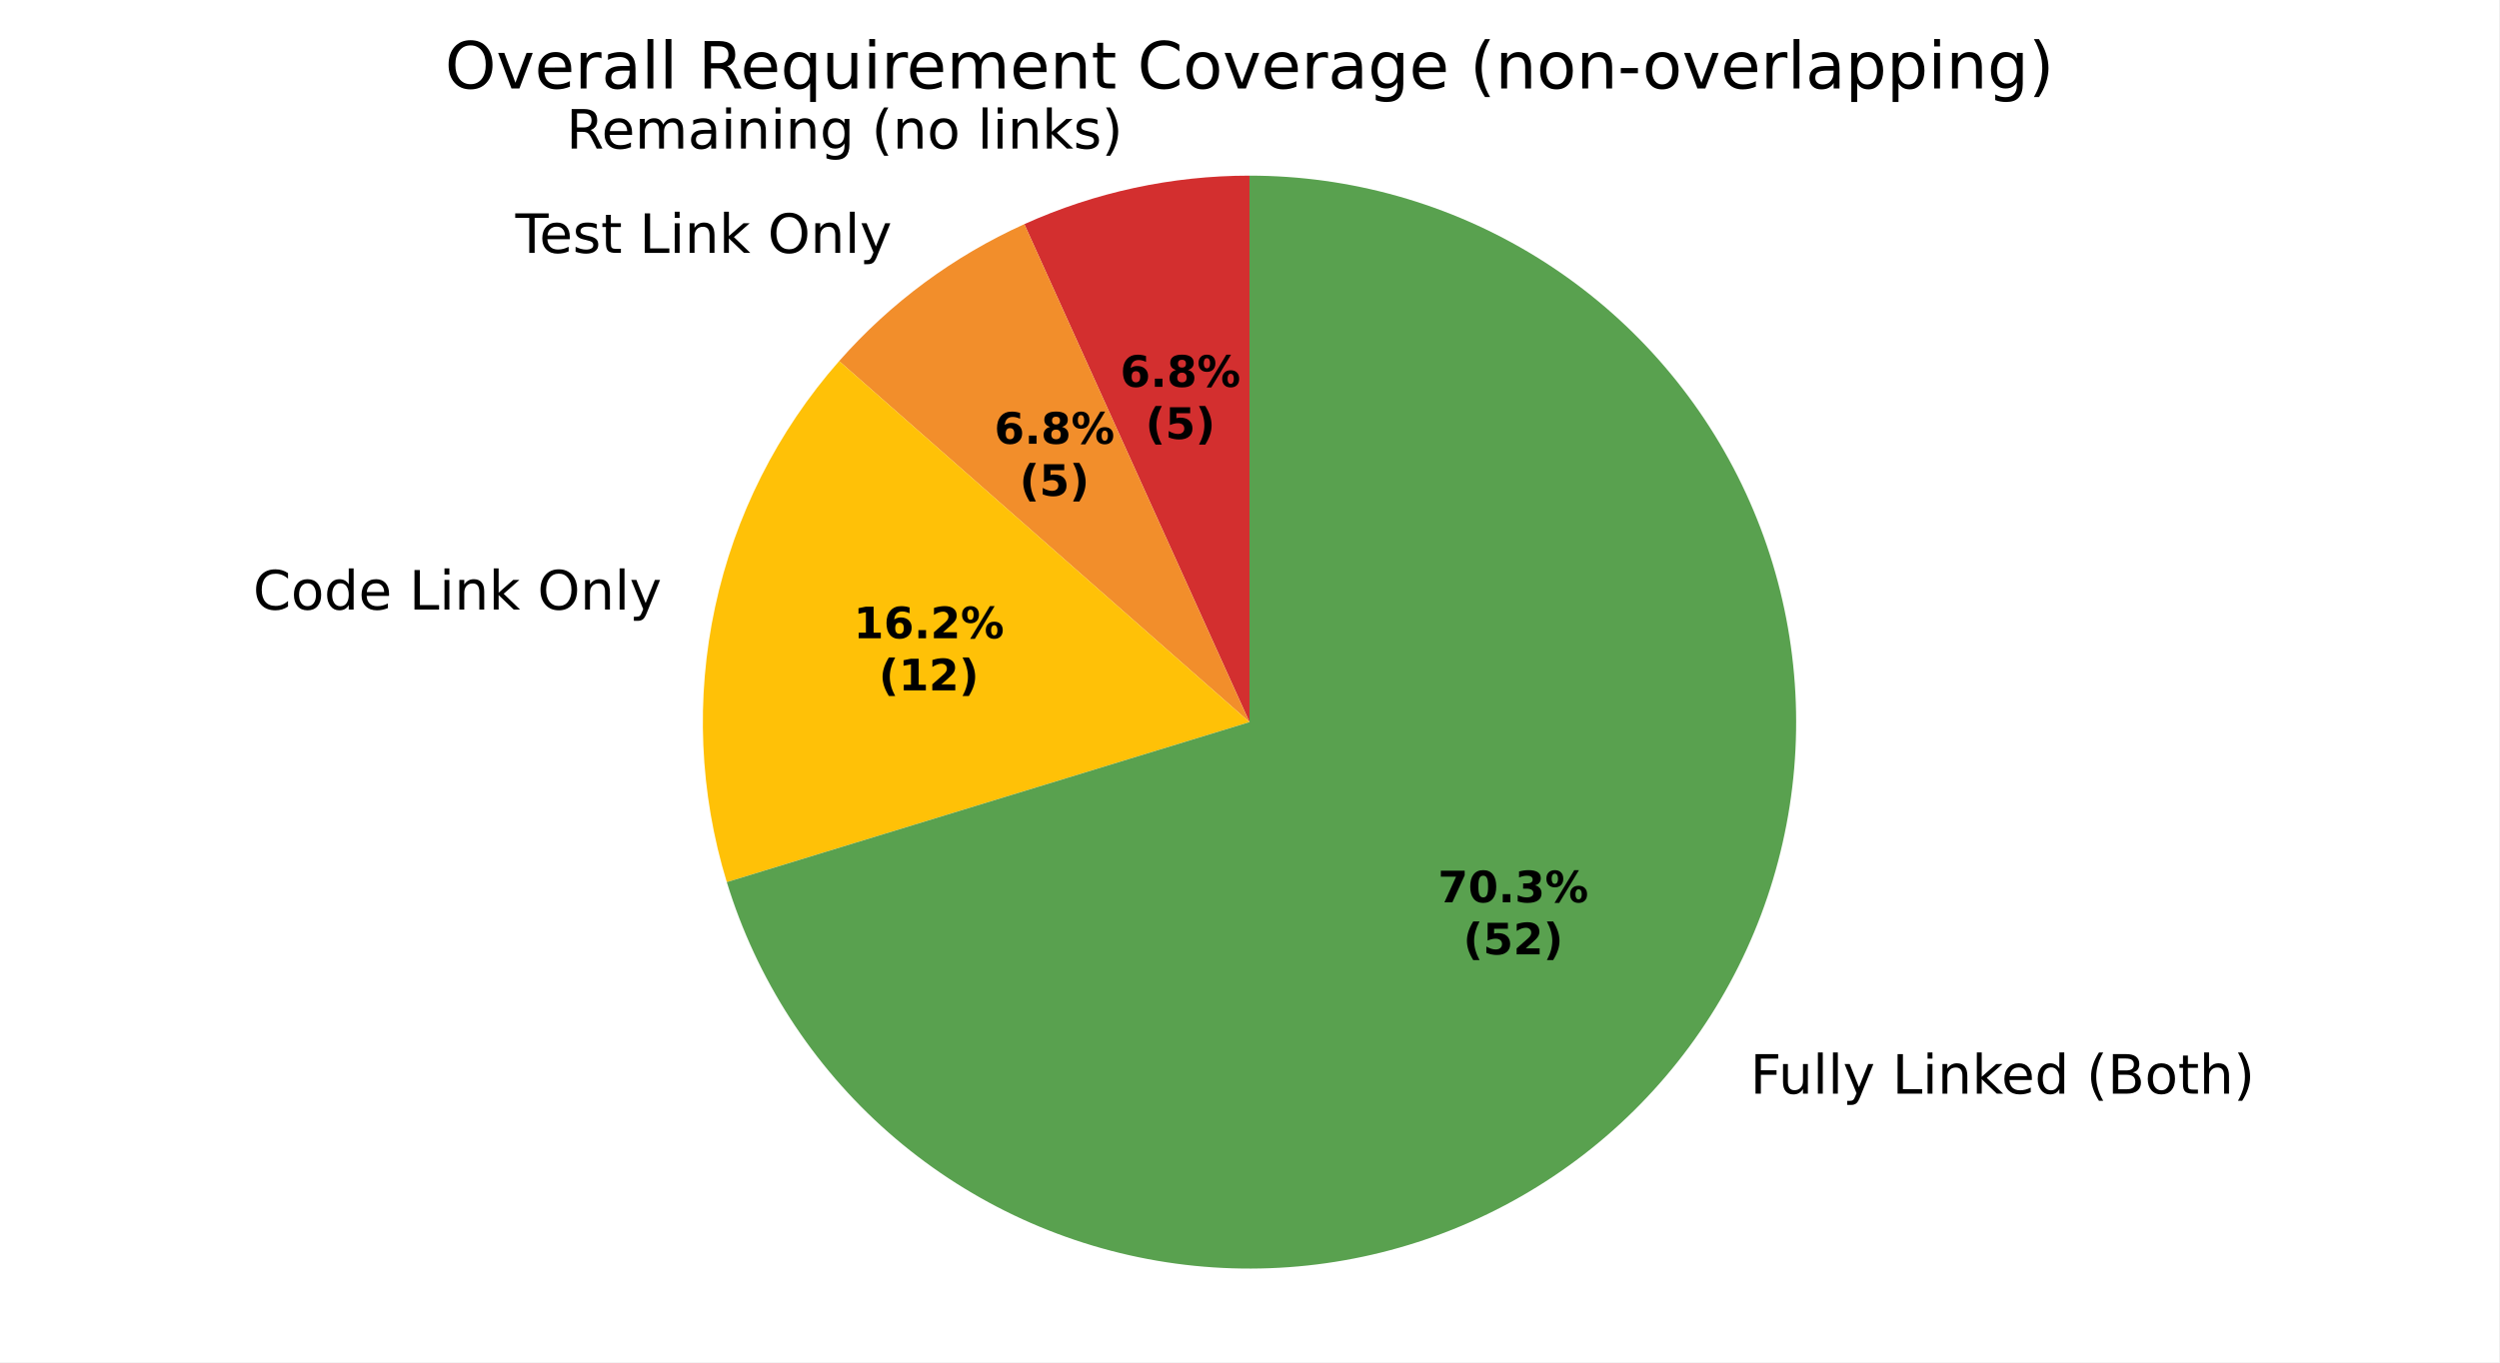
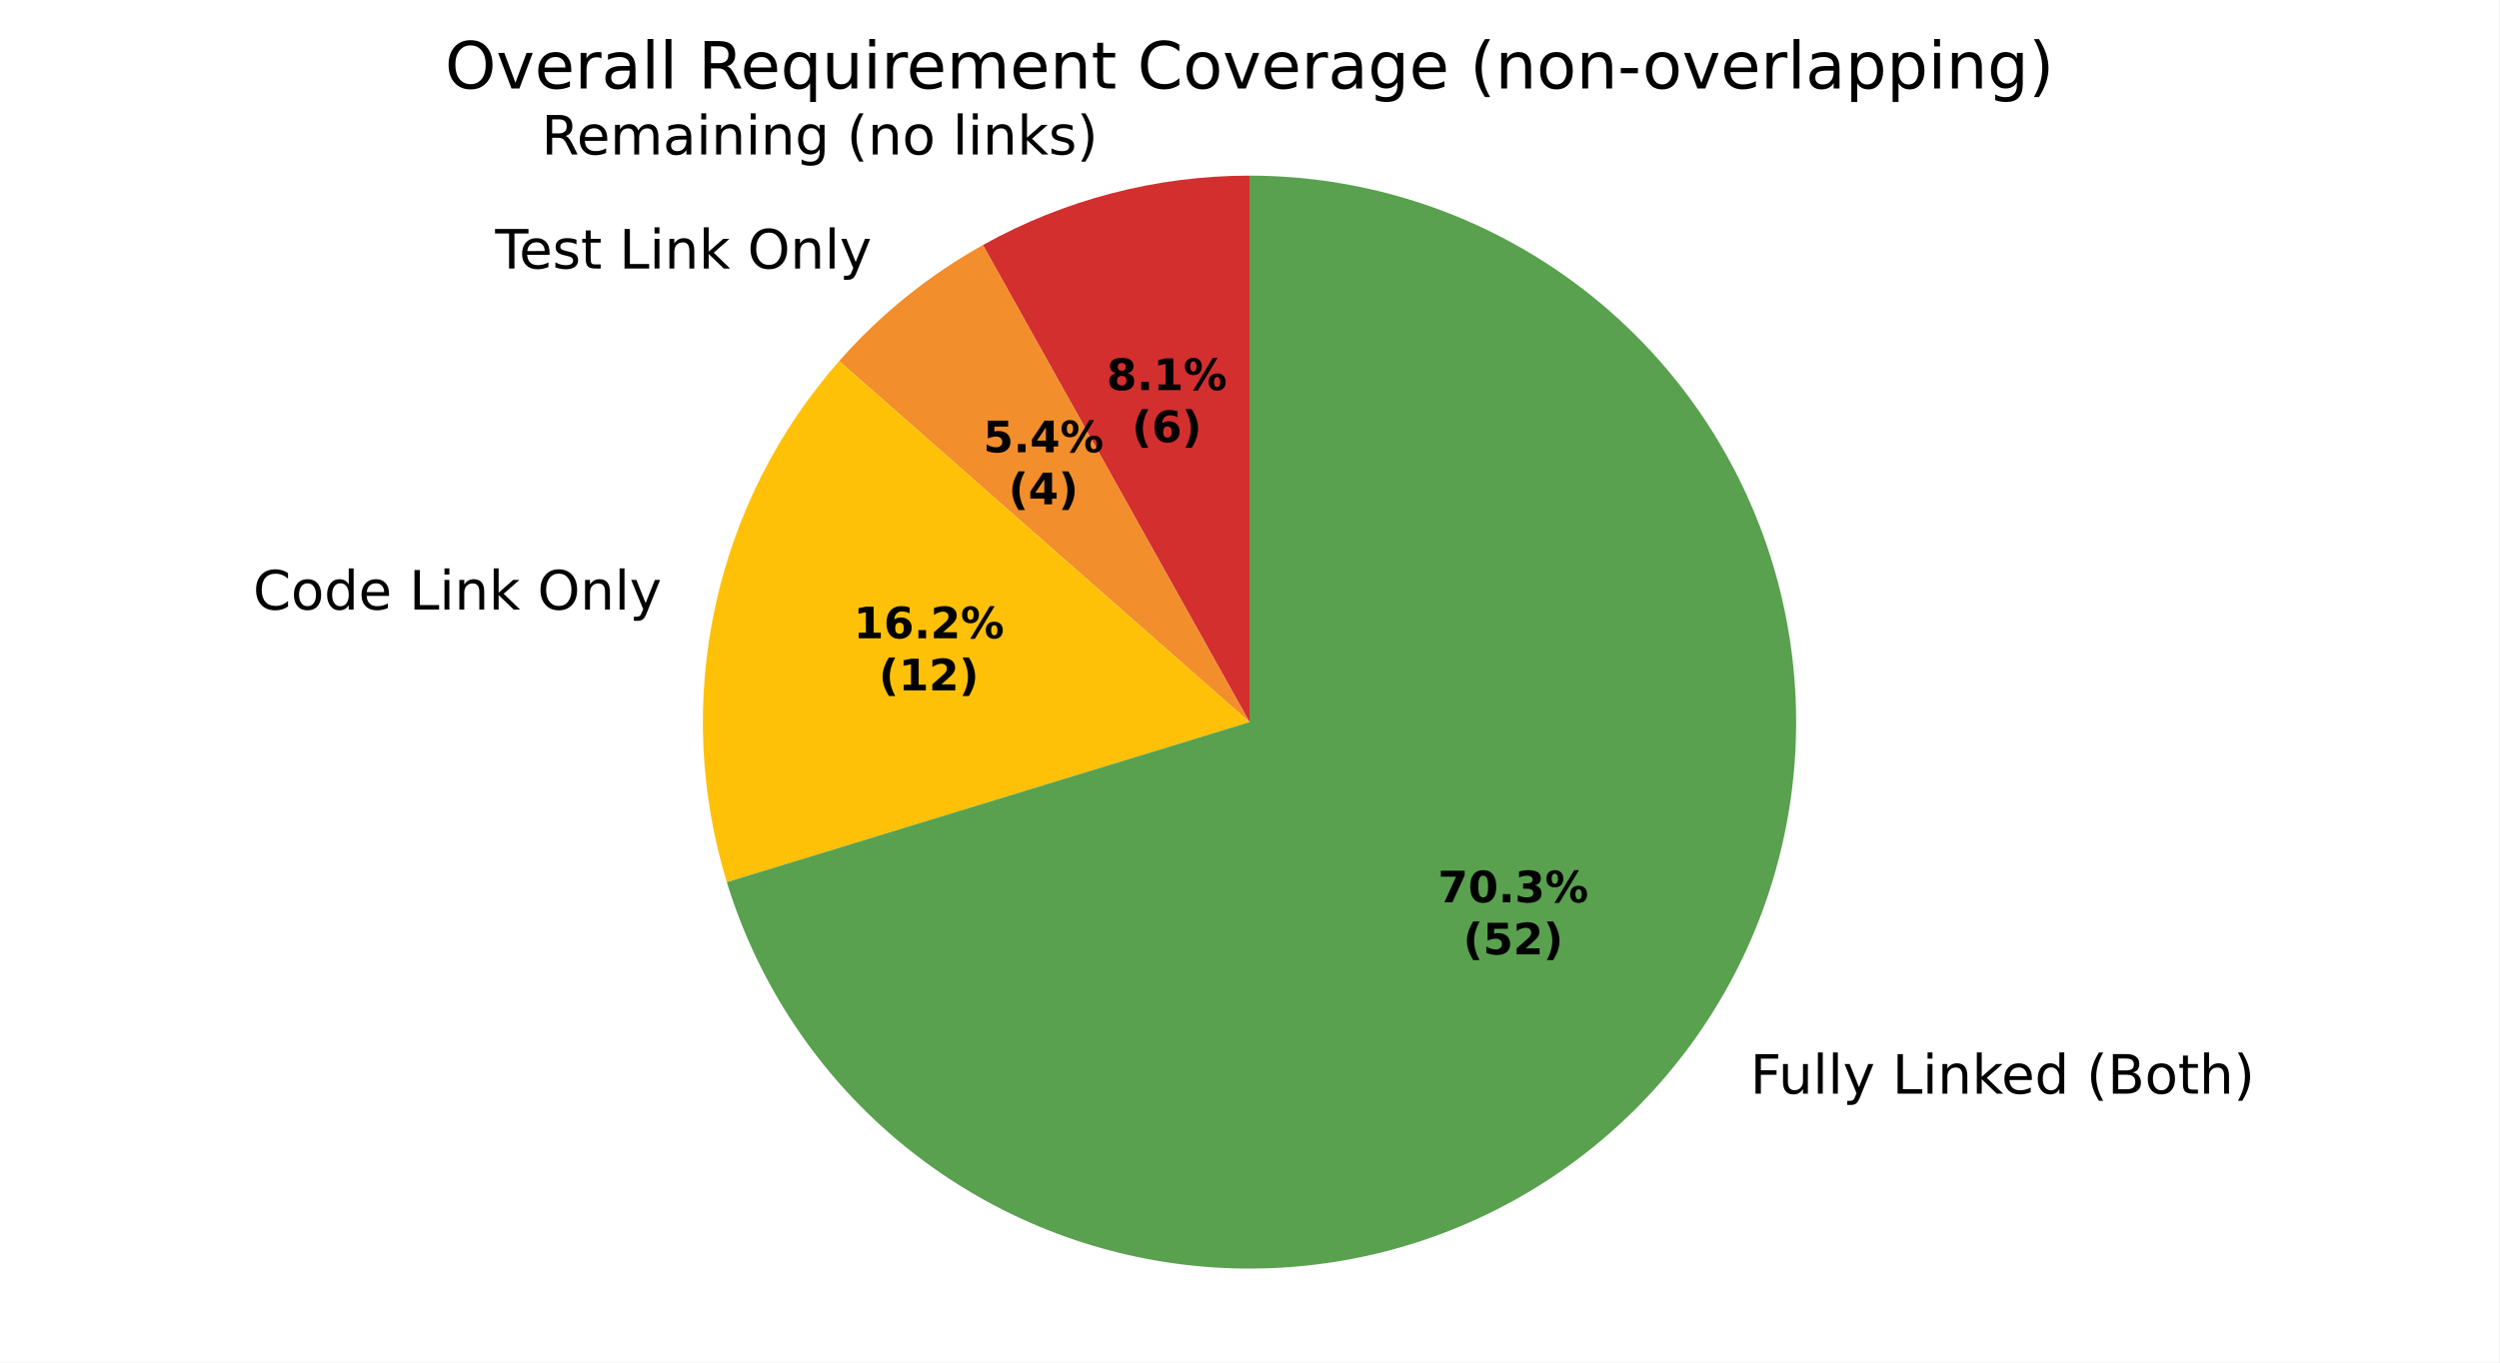
<svg xmlns="http://www.w3.org/2000/svg" xmlns:xlink="http://www.w3.org/1999/xlink" width="460.8pt" height="251.278pt" viewBox="0 0 460.8 251.278" version="1.1">
  <defs>
    <style type="text/css">*{stroke-linejoin: round; stroke-linecap: butt}</style>
  </defs>
  <g id="figure_1">
    <g id="patch_1">
      <path d="M 0 251.278  L 460.8 251.278  L 460.8 0  L 0 0  z " style="fill: #ffffff" />
    </g>
    <g id="axes_1">
      <g id="patch_2">
-         <path d="M 230.4 32.398  C 223.261 32.398 216.142 33.157 209.163 34.661  C 202.185 36.165 195.385 38.406 188.88 41.346  L 230.4 133.198  z " style="fill: #d32f2f" />
+         <path d="M 230.4 32.398  C 221.83 32.398 213.294 33.491 205.001 35.651  C 196.707 37.81 188.722 41.019 181.24 45.198  L 230.4 133.198  z " style="fill: #d32f2f" />
      </g>
      <g id="patch_3">
-         <path d="M 188.88 41.346  C 182.375 44.287 176.201 47.91 170.461 52.155  C 164.721 56.4 159.449 61.243 154.732 66.602  L 230.4 133.198  z " style="fill: #f28e2b" />
+         <path d="M 181.24 45.198  C 176.256 47.983 171.517 51.185 167.075 54.772  C 162.633 58.359 158.504 62.316 154.732 66.602  L 230.4 133.198  z " style="fill: #f28e2b" />
      </g>
      <g id="patch_4">
        <path d="M 154.732 66.602  C 143.362 79.521 135.488 95.139 131.862 111.962  C 128.237 128.785 128.979 146.26 134.018 162.715  L 230.4 133.198  z " style="fill: #ffc107" />
      </g>
      <g id="patch_5">
        <path d="M 134.018 162.715  C 139.483 180.558 149.796 196.537 163.804 208.866  C 177.812 221.195 194.972 229.395 213.365 232.548  C 231.757 235.702 250.669 233.687 267.984 226.73  C 285.299 219.772 300.347 208.141 311.443 193.137  C 322.539 178.134 329.254 160.34 330.837 141.747  C 332.419 123.153 328.808 104.48 320.407 87.818  C 312.006 71.155 299.14 57.148 283.25 47.364  C 267.36 37.58 249.061 32.398 230.4 32.398  L 230.4 133.198  z " style="fill: #59a14f" />
      </g>
      <g id="matplotlib.axis_1" />
      <g id="matplotlib.axis_2" />
      <g id="text_1">
-         <g transform="translate(104.4288 27.40484) scale(0.1 -0.1)">
+         <g transform="translate(99.84963 28.49394) scale(0.1 -0.1)">
          <defs>
            <path id="DejaVuSans-35" d="M 2841 2188  Q 3044 2119 3236 1894  Q 3428 1669 3622 1275  L 4263 0  L 3584 0  L 2988 1197  Q 2756 1666 2539 1819  Q 2322 1972 1947 1972  L 1259 1972  L 1259 0  L 628 0  L 628 4666  L 2053 4666  Q 2853 4666 3247 4331  Q 3641 3997 3641 3322  Q 3641 2881 3436 2590  Q 3231 2300 2841 2188  z M 1259 4147  L 1259 2491  L 2053 2491  Q 2509 2491 2742 2702  Q 2975 2913 2975 3322  Q 2975 3731 2742 3939  Q 2509 4147 2053 4147  L 1259 4147  z " transform="scale(0.015625)" />
            <path id="DejaVuSans-48" d="M 3597 1894  L 3597 1613  L 953 1613  Q 991 1019 1311 708  Q 1631 397 2203 397  Q 2534 397 2845 478  Q 3156 559 3463 722  L 3463 178  Q 3153 47 2828 -22  Q 2503 -91 2169 -91  Q 1331 -91 842 396  Q 353 884 353 1716  Q 353 2575 817 3079  Q 1281 3584 2069 3584  Q 2775 3584 3186 3129  Q 3597 2675 3597 1894  z M 3022 2063  Q 3016 2534 2758 2815  Q 2500 3097 2075 3097  Q 1594 3097 1305 2825  Q 1016 2553 972 2059  L 3022 2063  z " transform="scale(0.015625)" />
            <path id="DejaVuSans-50" d="M 3328 2828  Q 3544 3216 3844 3400  Q 4144 3584 4550 3584  Q 5097 3584 5394 3201  Q 5691 2819 5691 2113  L 5691 0  L 5113 0  L 5113 2094  Q 5113 2597 4934 2840  Q 4756 3084 4391 3084  Q 3944 3084 3684 2787  Q 3425 2491 3425 1978  L 3425 0  L 2847 0  L 2847 2094  Q 2847 2600 2669 2842  Q 2491 3084 2119 3084  Q 1678 3084 1418 2786  Q 1159 2488 1159 1978  L 1159 0  L 581 0  L 581 3500  L 1159 3500  L 1159 2956  Q 1356 3278 1631 3431  Q 1906 3584 2284 3584  Q 2666 3584 2933 3390  Q 3200 3197 3328 2828  z " transform="scale(0.015625)" />
            <path id="DejaVuSans-44" d="M 2194 1759  Q 1497 1759 1228 1600  Q 959 1441 959 1056  Q 959 750 1161 570  Q 1363 391 1709 391  Q 2188 391 2477 730  Q 2766 1069 2766 1631  L 2766 1759  L 2194 1759  z M 3341 1997  L 3341 0  L 2766 0  L 2766 531  Q 2569 213 2275 61  Q 1981 -91 1556 -91  Q 1019 -91 701 211  Q 384 513 384 1019  Q 384 1609 779 1909  Q 1175 2209 1959 2209  L 2766 2209  L 2766 2266  Q 2766 2663 2505 2880  Q 2244 3097 1772 3097  Q 1472 3097 1187 3025  Q 903 2953 641 2809  L 641 3341  Q 956 3463 1253 3523  Q 1550 3584 1831 3584  Q 2591 3584 2966 3190  Q 3341 2797 3341 1997  z " transform="scale(0.015625)" />
            <path id="DejaVuSans-4c" d="M 603 3500  L 1178 3500  L 1178 0  L 603 0  L 603 3500  z M 603 4863  L 1178 4863  L 1178 4134  L 603 4134  L 603 4863  z " transform="scale(0.015625)" />
            <path id="DejaVuSans-51" d="M 3513 2113  L 3513 0  L 2938 0  L 2938 2094  Q 2938 2591 2744 2837  Q 2550 3084 2163 3084  Q 1697 3084 1428 2787  Q 1159 2491 1159 1978  L 1159 0  L 581 0  L 581 3500  L 1159 3500  L 1159 2956  Q 1366 3272 1645 3428  Q 1925 3584 2291 3584  Q 2894 3584 3203 3211  Q 3513 2838 3513 2113  z " transform="scale(0.015625)" />
            <path id="DejaVuSans-4a" d="M 2906 1791  Q 2906 2416 2648 2759  Q 2391 3103 1925 3103  Q 1463 3103 1205 2759  Q 947 2416 947 1791  Q 947 1169 1205 825  Q 1463 481 1925 481  Q 2391 481 2648 825  Q 2906 1169 2906 1791  z M 3481 434  Q 3481 -459 3084 -895  Q 2688 -1331 1869 -1331  Q 1566 -1331 1297 -1286  Q 1028 -1241 775 -1147  L 775 -588  Q 1028 -725 1275 -790  Q 1522 -856 1778 -856  Q 2344 -856 2625 -561  Q 2906 -266 2906 331  L 2906 616  Q 2728 306 2450 153  Q 2172 0 1784 0  Q 1141 0 747 490  Q 353 981 353 1791  Q 353 2603 747 3093  Q 1141 3584 1784 3584  Q 2172 3584 2450 3431  Q 2728 3278 2906 2969  L 2906 3500  L 3481 3500  L 3481 434  z " transform="scale(0.015625)" />
            <path id="DejaVuSans-3" transform="scale(0.015625)" />
            <path id="DejaVuSans-b" d="M 1984 4856  Q 1566 4138 1362 3434  Q 1159 2731 1159 2009  Q 1159 1288 1364 580  Q 1569 -128 1984 -844  L 1484 -844  Q 1016 -109 783 600  Q 550 1309 550 2009  Q 550 2706 781 3412  Q 1013 4119 1484 4856  L 1984 4856  z " transform="scale(0.015625)" />
            <path id="DejaVuSans-52" d="M 1959 3097  Q 1497 3097 1228 2736  Q 959 2375 959 1747  Q 959 1119 1226 758  Q 1494 397 1959 397  Q 2419 397 2687 759  Q 2956 1122 2956 1747  Q 2956 2369 2687 2733  Q 2419 3097 1959 3097  z M 1959 3584  Q 2709 3584 3137 3096  Q 3566 2609 3566 1747  Q 3566 888 3137 398  Q 2709 -91 1959 -91  Q 1206 -91 779 398  Q 353 888 353 1747  Q 353 2609 779 3096  Q 1206 3584 1959 3584  z " transform="scale(0.015625)" />
            <path id="DejaVuSans-4f" d="M 603 4863  L 1178 4863  L 1178 0  L 603 0  L 603 4863  z " transform="scale(0.015625)" />
            <path id="DejaVuSans-4e" d="M 581 4863  L 1159 4863  L 1159 1991  L 2875 3500  L 3609 3500  L 1753 1863  L 3688 0  L 2938 0  L 1159 1709  L 1159 0  L 581 0  L 581 4863  z " transform="scale(0.015625)" />
            <path id="DejaVuSans-56" d="M 2834 3397  L 2834 2853  Q 2591 2978 2328 3040  Q 2066 3103 1784 3103  Q 1356 3103 1142 2972  Q 928 2841 928 2578  Q 928 2378 1081 2264  Q 1234 2150 1697 2047  L 1894 2003  Q 2506 1872 2764 1633  Q 3022 1394 3022 966  Q 3022 478 2636 193  Q 2250 -91 1575 -91  Q 1294 -91 989 -36  Q 684 19 347 128  L 347 722  Q 666 556 975 473  Q 1284 391 1588 391  Q 1994 391 2212 530  Q 2431 669 2431 922  Q 2431 1156 2273 1281  Q 2116 1406 1581 1522  L 1381 1569  Q 847 1681 609 1914  Q 372 2147 372 2553  Q 372 3047 722 3315  Q 1072 3584 1716 3584  Q 2034 3584 2315 3537  Q 2597 3491 2834 3397  z " transform="scale(0.015625)" />
            <path id="DejaVuSans-c" d="M 513 4856  L 1013 4856  Q 1481 4119 1714 3412  Q 1947 2706 1947 2009  Q 1947 1309 1714 600  Q 1481 -109 1013 -844  L 513 -844  Q 928 -128 1133 580  Q 1338 1288 1338 2009  Q 1338 2731 1133 3434  Q 928 4138 513 4856  z " transform="scale(0.015625)" />
          </defs>
          <use xlink:href="#DejaVuSans-35" />
          <use xlink:href="#DejaVuSans-48" transform="translate(65 0)" />
          <use xlink:href="#DejaVuSans-50" transform="translate(126.5312 0)" />
          <use xlink:href="#DejaVuSans-44" transform="translate(223.9375 0)" />
          <use xlink:href="#DejaVuSans-4c" transform="translate(285.2188 0)" />
          <use xlink:href="#DejaVuSans-51" transform="translate(313 0)" />
          <use xlink:href="#DejaVuSans-4c" transform="translate(376.375 0)" />
          <use xlink:href="#DejaVuSans-51" transform="translate(404.1562 0)" />
          <use xlink:href="#DejaVuSans-4a" transform="translate(467.5312 0)" />
          <use xlink:href="#DejaVuSans-3" transform="translate(531.0156 0)" />
          <use xlink:href="#DejaVuSans-b" transform="translate(562.7969 0)" />
          <use xlink:href="#DejaVuSans-51" transform="translate(601.8125 0)" />
          <use xlink:href="#DejaVuSans-52" transform="translate(665.1875 0)" />
          <use xlink:href="#DejaVuSans-3" transform="translate(726.375 0)" />
          <use xlink:href="#DejaVuSans-4f" transform="translate(758.1562 0)" />
          <use xlink:href="#DejaVuSans-4c" transform="translate(785.9375 0)" />
          <use xlink:href="#DejaVuSans-51" transform="translate(813.7188 0)" />
          <use xlink:href="#DejaVuSans-4e" transform="translate(877.0938 0)" />
          <use xlink:href="#DejaVuSans-56" transform="translate(935 0)" />
          <use xlink:href="#DejaVuSans-c" transform="translate(987.0938 0)" />
        </g>
      </g>
      <g id="text_2">
-         <g transform="translate(91.85599 46.64898) scale(0.1 -0.1)">
+         <g transform="translate(88.13188 49.52758) scale(0.1 -0.1)">
          <defs>
            <path id="DejaVuSans-37" d="M -19 4666  L 3928 4666  L 3928 4134  L 2272 4134  L 2272 0  L 1638 0  L 1638 4134  L -19 4134  L -19 4666  z " transform="scale(0.015625)" />
            <path id="DejaVuSans-57" d="M 1172 4494  L 1172 3500  L 2356 3500  L 2356 3053  L 1172 3053  L 1172 1153  Q 1172 725 1289 603  Q 1406 481 1766 481  L 2356 481  L 2356 0  L 1766 0  Q 1100 0 847 248  Q 594 497 594 1153  L 594 3053  L 172 3053  L 172 3500  L 594 3500  L 594 4494  L 1172 4494  z " transform="scale(0.015625)" />
            <path id="DejaVuSans-2f" d="M 628 4666  L 1259 4666  L 1259 531  L 3531 531  L 3531 0  L 628 0  L 628 4666  z " transform="scale(0.015625)" />
            <path id="DejaVuSans-32" d="M 2522 4238  Q 1834 4238 1429 3725  Q 1025 3213 1025 2328  Q 1025 1447 1429 934  Q 1834 422 2522 422  Q 3209 422 3611 934  Q 4013 1447 4013 2328  Q 4013 3213 3611 3725  Q 3209 4238 2522 4238  z M 2522 4750  Q 3503 4750 4090 4092  Q 4678 3434 4678 2328  Q 4678 1225 4090 567  Q 3503 -91 2522 -91  Q 1538 -91 948 565  Q 359 1222 359 2328  Q 359 3434 948 4092  Q 1538 4750 2522 4750  z " transform="scale(0.015625)" />
            <path id="DejaVuSans-5c" d="M 2059 -325  Q 1816 -950 1584 -1140  Q 1353 -1331 966 -1331  L 506 -1331  L 506 -850  L 844 -850  Q 1081 -850 1212 -737  Q 1344 -625 1503 -206  L 1606 56  L 191 3500  L 800 3500  L 1894 763  L 2988 3500  L 3597 3500  L 2059 -325  z " transform="scale(0.015625)" />
          </defs>
          <use xlink:href="#DejaVuSans-3" />
          <use xlink:href="#DejaVuSans-37" transform="translate(31.78125 0)" />
          <use xlink:href="#DejaVuSans-48" transform="translate(75.875 0)" />
          <use xlink:href="#DejaVuSans-56" transform="translate(137.4062 0)" />
          <use xlink:href="#DejaVuSans-57" transform="translate(189.5 0)" />
          <use xlink:href="#DejaVuSans-3" transform="translate(228.7031 0)" />
          <use xlink:href="#DejaVuSans-2f" transform="translate(260.4844 0)" />
          <use xlink:href="#DejaVuSans-4c" transform="translate(316.2031 0)" />
          <use xlink:href="#DejaVuSans-51" transform="translate(343.9844 0)" />
          <use xlink:href="#DejaVuSans-4e" transform="translate(407.3594 0)" />
          <use xlink:href="#DejaVuSans-3" transform="translate(465.2656 0)" />
          <use xlink:href="#DejaVuSans-32" transform="translate(497.0469 0)" />
          <use xlink:href="#DejaVuSans-51" transform="translate(575.7656 0)" />
          <use xlink:href="#DejaVuSans-4f" transform="translate(639.1406 0)" />
          <use xlink:href="#DejaVuSans-5c" transform="translate(666.9219 0)" />
        </g>
      </g>
      <g id="text_3">
        <g transform="translate(43.48661 112.4361) scale(0.1 -0.1)">
          <defs>
            <path id="DejaVuSans-26" d="M 4122 4306  L 4122 3641  Q 3803 3938 3442 4084  Q 3081 4231 2675 4231  Q 1875 4231 1450 3742  Q 1025 3253 1025 2328  Q 1025 1406 1450 917  Q 1875 428 2675 428  Q 3081 428 3442 575  Q 3803 722 4122 1019  L 4122 359  Q 3791 134 3420 21  Q 3050 -91 2638 -91  Q 1578 -91 968 557  Q 359 1206 359 2328  Q 359 3453 968 4101  Q 1578 4750 2638 4750  Q 3056 4750 3426 4639  Q 3797 4528 4122 4306  z " transform="scale(0.015625)" />
            <path id="DejaVuSans-47" d="M 2906 2969  L 2906 4863  L 3481 4863  L 3481 0  L 2906 0  L 2906 525  Q 2725 213 2448 61  Q 2172 -91 1784 -91  Q 1150 -91 751 415  Q 353 922 353 1747  Q 353 2572 751 3078  Q 1150 3584 1784 3584  Q 2172 3584 2448 3432  Q 2725 3281 2906 2969  z M 947 1747  Q 947 1113 1208 752  Q 1469 391 1925 391  Q 2381 391 2643 752  Q 2906 1113 2906 1747  Q 2906 2381 2643 2742  Q 2381 3103 1925 3103  Q 1469 3103 1208 2742  Q 947 2381 947 1747  z " transform="scale(0.015625)" />
          </defs>
          <use xlink:href="#DejaVuSans-3" />
          <use xlink:href="#DejaVuSans-26" transform="translate(31.78125 0)" />
          <use xlink:href="#DejaVuSans-52" transform="translate(101.6094 0)" />
          <use xlink:href="#DejaVuSans-47" transform="translate(162.7969 0)" />
          <use xlink:href="#DejaVuSans-48" transform="translate(226.2812 0)" />
          <use xlink:href="#DejaVuSans-3" transform="translate(287.8125 0)" />
          <use xlink:href="#DejaVuSans-2f" transform="translate(319.5938 0)" />
          <use xlink:href="#DejaVuSans-4c" transform="translate(375.3125 0)" />
          <use xlink:href="#DejaVuSans-51" transform="translate(403.0938 0)" />
          <use xlink:href="#DejaVuSans-4e" transform="translate(466.4688 0)" />
          <use xlink:href="#DejaVuSans-3" transform="translate(524.375 0)" />
          <use xlink:href="#DejaVuSans-32" transform="translate(556.1562 0)" />
          <use xlink:href="#DejaVuSans-51" transform="translate(634.875 0)" />
          <use xlink:href="#DejaVuSans-4f" transform="translate(698.25 0)" />
          <use xlink:href="#DejaVuSans-5c" transform="translate(726.0312 0)" />
        </g>
      </g>
      <g id="text_4">
        <g transform="translate(319.5472 201.7293) scale(0.1 -0.1)">
          <defs>
            <path id="DejaVuSans-29" d="M 628 4666  L 3309 4666  L 3309 4134  L 1259 4134  L 1259 2759  L 3109 2759  L 3109 2228  L 1259 2228  L 1259 0  L 628 0  L 628 4666  z " transform="scale(0.015625)" />
            <path id="DejaVuSans-58" d="M 544 1381  L 544 3500  L 1119 3500  L 1119 1403  Q 1119 906 1312 657  Q 1506 409 1894 409  Q 2359 409 2629 706  Q 2900 1003 2900 1516  L 2900 3500  L 3475 3500  L 3475 0  L 2900 0  L 2900 538  Q 2691 219 2414 64  Q 2138 -91 1772 -91  Q 1169 -91 856 284  Q 544 659 544 1381  z M 1991 3584  L 1991 3584  z " transform="scale(0.015625)" />
            <path id="DejaVuSans-25" d="M 1259 2228  L 1259 519  L 2272 519  Q 2781 519 3026 730  Q 3272 941 3272 1375  Q 3272 1813 3026 2020  Q 2781 2228 2272 2228  L 1259 2228  z M 1259 4147  L 1259 2741  L 2194 2741  Q 2656 2741 2882 2914  Q 3109 3088 3109 3444  Q 3109 3797 2882 3972  Q 2656 4147 2194 4147  L 1259 4147  z M 628 4666  L 2241 4666  Q 2963 4666 3353 4366  Q 3744 4066 3744 3513  Q 3744 3084 3544 2831  Q 3344 2578 2956 2516  Q 3422 2416 3680 2098  Q 3938 1781 3938 1306  Q 3938 681 3513 340  Q 3088 0 2303 0  L 628 0  L 628 4666  z " transform="scale(0.015625)" />
            <path id="DejaVuSans-4b" d="M 3513 2113  L 3513 0  L 2938 0  L 2938 2094  Q 2938 2591 2744 2837  Q 2550 3084 2163 3084  Q 1697 3084 1428 2787  Q 1159 2491 1159 1978  L 1159 0  L 581 0  L 581 4863  L 1159 4863  L 1159 2956  Q 1366 3272 1645 3428  Q 1925 3584 2291 3584  Q 2894 3584 3203 3211  Q 3513 2838 3513 2113  z " transform="scale(0.015625)" />
          </defs>
          <use xlink:href="#DejaVuSans-3" />
          <use xlink:href="#DejaVuSans-29" transform="translate(31.78125 0)" />
          <use xlink:href="#DejaVuSans-58" transform="translate(83.82812 0)" />
          <use xlink:href="#DejaVuSans-4f" transform="translate(147.2031 0)" />
          <use xlink:href="#DejaVuSans-4f" transform="translate(174.9844 0)" />
          <use xlink:href="#DejaVuSans-5c" transform="translate(202.7656 0)" />
          <use xlink:href="#DejaVuSans-3" transform="translate(261.9531 0)" />
          <use xlink:href="#DejaVuSans-2f" transform="translate(293.7344 0)" />
          <use xlink:href="#DejaVuSans-4c" transform="translate(349.4531 0)" />
          <use xlink:href="#DejaVuSans-51" transform="translate(377.2344 0)" />
          <use xlink:href="#DejaVuSans-4e" transform="translate(440.6094 0)" />
          <use xlink:href="#DejaVuSans-48" transform="translate(494.9531 0)" />
          <use xlink:href="#DejaVuSans-47" transform="translate(556.4844 0)" />
          <use xlink:href="#DejaVuSans-3" transform="translate(619.9688 0)" />
          <use xlink:href="#DejaVuSans-b" transform="translate(651.75 0)" />
          <use xlink:href="#DejaVuSans-25" transform="translate(690.7656 0)" />
          <use xlink:href="#DejaVuSans-52" transform="translate(759.375 0)" />
          <use xlink:href="#DejaVuSans-57" transform="translate(820.5625 0)" />
          <use xlink:href="#DejaVuSans-4b" transform="translate(859.7656 0)" />
          <use xlink:href="#DejaVuSans-c" transform="translate(923.1406 0)" />
        </g>
      </g>
      <g id="text_5">
-         <g transform="translate(206.5643 71.35297) scale(0.08 -0.08)">
-           <defs>
+         <g transform="translate(204.0665 71.94703) scale(0.08 -0.08)">
+           <defs>
+             <path id="DejaVuSans-Bold-1b" d="M 2228 2088  Q 1891 2088 1709 1903  Q 1528 1719 1528 1375  Q 1528 1031 1709 848  Q 1891 666 2228 666  Q 2563 666 2741 848  Q 2919 1031 2919 1375  Q 2919 1722 2741 1905  Q 2563 2088 2228 2088  z M 1350 2484  Q 925 2613 709 2878  Q 494 3144 494 3541  Q 494 4131 934 4440  Q 1375 4750 2228 4750  Q 3075 4750 3515 4442  Q 3956 4134 3956 3541  Q 3956 3144 3739 2878  Q 3522 2613 3097 2484  Q 3572 2353 3814 2058  Q 4056 1763 4056 1313  Q 4056 619 3595 264  Q 3134 -91 2228 -91  Q 1319 -91 855 264  Q 391 619 391 1313  Q 391 1763 633 2058  Q 875 2353 1350 2484  z M 1631 3419  Q 1631 3141 1786 2991  Q 1941 2841 2228 2841  Q 2509 2841 2662 2991  Q 2816 3141 2816 3419  Q 2816 3697 2662 3845  Q 2509 3994 2228 3994  Q 1941 3994 1786 3844  Q 1631 3694 1631 3419  z " transform="scale(0.015625)" />
+             <path id="DejaVuSans-Bold-11" d="M 653 1209  L 1778 1209  L 1778 0  L 653 0  L 653 1209  z " transform="scale(0.015625)" />
+             <path id="DejaVuSans-Bold-14" d="M 750 831  L 1813 831  L 1813 3847  L 722 3622  L 722 4441  L 1806 4666  L 2950 4666  L 2950 831  L 4013 831  L 4013 0  L 750 0  L 750 831  z " transform="scale(0.015625)" />
+             <path id="DejaVuSans-Bold-8" d="M 4959 1925  Q 4738 1925 4616 1733  Q 4494 1541 4494 1184  Q 4494 825 4614 633  Q 4734 441 4959 441  Q 5184 441 5303 633  Q 5422 825 5422 1184  Q 5422 1541 5301 1733  Q 5181 1925 4959 1925  z M 4959 2450  Q 5541 2450 5875 2112  Q 6209 1775 6209 1184  Q 6209 594 5875 251  Q 5541 -91 4959 -91  Q 4378 -91 4042 251  Q 3706 594 3706 1184  Q 3706 1772 4042 2111  Q 4378 2450 4959 2450  z M 2094 -91  L 1403 -91  L 4319 4750  L 5013 4750  L 2094 -91  z M 1453 4750  Q 2034 4750 2367 4411  Q 2700 4072 2700 3481  Q 2700 2891 2367 2550  Q 2034 2209 1453 2209  Q 872 2209 539 2550  Q 206 2891 206 3481  Q 206 4072 539 4411  Q 872 4750 1453 4750  z M 1453 4225  Q 1228 4225 1106 4031  Q 984 3838 984 3481  Q 984 3122 1106 2926  Q 1228 2731 1453 2731  Q 1678 2731 1798 2926  Q 1919 3122 1919 3481  Q 1919 3838 1797 4031  Q 1675 4225 1453 4225  z " transform="scale(0.015625)" />
+           </defs>
+           <use xlink:href="#DejaVuSans-Bold-1b" />
+           <use xlink:href="#DejaVuSans-Bold-11" transform="translate(69.57812 0)" />
+           <use xlink:href="#DejaVuSans-Bold-14" transform="translate(107.5625 0)" />
+           <use xlink:href="#DejaVuSans-Bold-8" transform="translate(177.1406 0)" />
+         </g>
+         <g transform="translate(208.7209 81.54859) scale(0.08 -0.08)">
+           <defs>
+             <path id="DejaVuSans-Bold-b" d="M 2413 -844  L 1484 -844  Q 1006 -72 778 623  Q 550 1319 550 2003  Q 550 2688 779 3389  Q 1009 4091 1484 4856  L 2413 4856  Q 2013 4116 1813 3408  Q 1613 2700 1613 2009  Q 1613 1319 1811 609  Q 2009 -100 2413 -844  z " transform="scale(0.015625)" />
            <path id="DejaVuSans-Bold-19" d="M 2316 2303  Q 2000 2303 1842 2098  Q 1684 1894 1684 1484  Q 1684 1075 1842 870  Q 2000 666 2316 666  Q 2634 666 2792 870  Q 2950 1075 2950 1484  Q 2950 1894 2792 2098  Q 2634 2303 2316 2303  z M 3803 4544  L 3803 3681  Q 3506 3822 3243 3889  Q 2981 3956 2731 3956  Q 2194 3956 1894 3657  Q 1594 3359 1544 2772  Q 1750 2925 1990 3001  Q 2231 3078 2516 3078  Q 3231 3078 3670 2659  Q 4109 2241 4109 1563  Q 4109 813 3618 361  Q 3128 -91 2303 -91  Q 1394 -91 895 523  Q 397 1138 397 2266  Q 397 3422 980 4083  Q 1563 4744 2578 4744  Q 2900 4744 3203 4694  Q 3506 4644 3803 4544  z " transform="scale(0.015625)" />
-             <path id="DejaVuSans-Bold-11" d="M 653 1209  L 1778 1209  L 1778 0  L 653 0  L 653 1209  z " transform="scale(0.015625)" />
-             <path id="DejaVuSans-Bold-1b" d="M 2228 2088  Q 1891 2088 1709 1903  Q 1528 1719 1528 1375  Q 1528 1031 1709 848  Q 1891 666 2228 666  Q 2563 666 2741 848  Q 2919 1031 2919 1375  Q 2919 1722 2741 1905  Q 2563 2088 2228 2088  z M 1350 2484  Q 925 2613 709 2878  Q 494 3144 494 3541  Q 494 4131 934 4440  Q 1375 4750 2228 4750  Q 3075 4750 3515 4442  Q 3956 4134 3956 3541  Q 3956 3144 3739 2878  Q 3522 2613 3097 2484  Q 3572 2353 3814 2058  Q 4056 1763 4056 1313  Q 4056 619 3595 264  Q 3134 -91 2228 -91  Q 1319 -91 855 264  Q 391 619 391 1313  Q 391 1763 633 2058  Q 875 2353 1350 2484  z M 1631 3419  Q 1631 3141 1786 2991  Q 1941 2841 2228 2841  Q 2509 2841 2662 2991  Q 2816 3141 2816 3419  Q 2816 3697 2662 3845  Q 2509 3994 2228 3994  Q 1941 3994 1786 3844  Q 1631 3694 1631 3419  z " transform="scale(0.015625)" />
-             <path id="DejaVuSans-Bold-8" d="M 4959 1925  Q 4738 1925 4616 1733  Q 4494 1541 4494 1184  Q 4494 825 4614 633  Q 4734 441 4959 441  Q 5184 441 5303 633  Q 5422 825 5422 1184  Q 5422 1541 5301 1733  Q 5181 1925 4959 1925  z M 4959 2450  Q 5541 2450 5875 2112  Q 6209 1775 6209 1184  Q 6209 594 5875 251  Q 5541 -91 4959 -91  Q 4378 -91 4042 251  Q 3706 594 3706 1184  Q 3706 1772 4042 2111  Q 4378 2450 4959 2450  z M 2094 -91  L 1403 -91  L 4319 4750  L 5013 4750  L 2094 -91  z M 1453 4750  Q 2034 4750 2367 4411  Q 2700 4072 2700 3481  Q 2700 2891 2367 2550  Q 2034 2209 1453 2209  Q 872 2209 539 2550  Q 206 2891 206 3481  Q 206 4072 539 4411  Q 872 4750 1453 4750  z M 1453 4225  Q 1228 4225 1106 4031  Q 984 3838 984 3481  Q 984 3122 1106 2926  Q 1228 2731 1453 2731  Q 1678 2731 1798 2926  Q 1919 3122 1919 3481  Q 1919 3838 1797 4031  Q 1675 4225 1453 4225  z " transform="scale(0.015625)" />
-           </defs>
-           <use xlink:href="#DejaVuSans-Bold-19" />
+             <path id="DejaVuSans-Bold-c" d="M 513 -844  Q 913 -100 1113 609  Q 1313 1319 1313 2009  Q 1313 2700 1113 3408  Q 913 4116 513 4856  L 1441 4856  Q 1916 4091 2145 3389  Q 2375 2688 2375 2003  Q 2375 1319 2147 623  Q 1919 -72 1441 -844  L 513 -844  z " transform="scale(0.015625)" />
+           </defs>
+           <use xlink:href="#DejaVuSans-Bold-b" />
+           <use xlink:href="#DejaVuSans-Bold-19" transform="translate(45.70312 0)" />
+           <use xlink:href="#DejaVuSans-Bold-c" transform="translate(115.2812 0)" />
+         </g>
+       </g>
+       <g id="text_6">
+         <g transform="translate(181.3114 83.41992) scale(0.08 -0.08)">
+           <defs>
+             <path id="DejaVuSans-Bold-18" d="M 678 4666  L 3669 4666  L 3669 3781  L 1638 3781  L 1638 3059  Q 1775 3097 1914 3117  Q 2053 3138 2203 3138  Q 3056 3138 3531 2711  Q 4006 2284 4006 1522  Q 4006 766 3489 337  Q 2972 -91 2053 -91  Q 1656 -91 1267 -14  Q 878 63 494 219  L 494 1166  Q 875 947 1217 837  Q 1559 728 1863 728  Q 2300 728 2551 942  Q 2803 1156 2803 1522  Q 2803 1891 2551 2103  Q 2300 2316 1863 2316  Q 1603 2316 1309 2248  Q 1016 2181 678 2041  L 678 4666  z " transform="scale(0.015625)" />
+             <path id="DejaVuSans-Bold-17" d="M 2356 3675  L 1038 1722  L 2356 1722  L 2356 3675  z M 2156 4666  L 3494 4666  L 3494 1722  L 4159 1722  L 4159 850  L 3494 850  L 3494 0  L 2356 0  L 2356 850  L 288 850  L 288 1881  L 2156 4666  z " transform="scale(0.015625)" />
+           </defs>
+           <use xlink:href="#DejaVuSans-Bold-18" />
          <use xlink:href="#DejaVuSans-Bold-11" transform="translate(69.57812 0)" />
-           <use xlink:href="#DejaVuSans-Bold-1b" transform="translate(107.5625 0)" />
+           <use xlink:href="#DejaVuSans-Bold-17" transform="translate(107.5625 0)" />
          <use xlink:href="#DejaVuSans-Bold-8" transform="translate(177.1406 0)" />
        </g>
-         <g transform="translate(211.2187 80.95454) scale(0.08 -0.08)">
-           <defs>
-             <path id="DejaVuSans-Bold-b" d="M 2413 -844  L 1484 -844  Q 1006 -72 778 623  Q 550 1319 550 2003  Q 550 2688 779 3389  Q 1009 4091 1484 4856  L 2413 4856  Q 2013 4116 1813 3408  Q 1613 2700 1613 2009  Q 1613 1319 1811 609  Q 2009 -100 2413 -844  z " transform="scale(0.015625)" />
-             <path id="DejaVuSans-Bold-18" d="M 678 4666  L 3669 4666  L 3669 3781  L 1638 3781  L 1638 3059  Q 1775 3097 1914 3117  Q 2053 3138 2203 3138  Q 3056 3138 3531 2711  Q 4006 2284 4006 1522  Q 4006 766 3489 337  Q 2972 -91 2053 -91  Q 1656 -91 1267 -14  Q 878 63 494 219  L 494 1166  Q 875 947 1217 837  Q 1559 728 1863 728  Q 2300 728 2551 942  Q 2803 1156 2803 1522  Q 2803 1891 2551 2103  Q 2300 2316 1863 2316  Q 1603 2316 1309 2248  Q 1016 2181 678 2041  L 678 4666  z " transform="scale(0.015625)" />
-             <path id="DejaVuSans-Bold-c" d="M 513 -844  Q 913 -100 1113 609  Q 1313 1319 1313 2009  Q 1313 2700 1113 3408  Q 913 4116 513 4856  L 1441 4856  Q 1916 4091 2145 3389  Q 2375 2688 2375 2003  Q 2375 1319 2147 623  Q 1919 -72 1441 -844  L 513 -844  z " transform="scale(0.015625)" />
-           </defs>
-           <use xlink:href="#DejaVuSans-Bold-b" />
-           <use xlink:href="#DejaVuSans-Bold-18" transform="translate(45.70312 0)" />
-           <use xlink:href="#DejaVuSans-Bold-c" transform="translate(115.2812 0)" />
-         </g>
-       </g>
-       <g id="text_6">
-         <g transform="translate(183.3427 81.84978) scale(0.08 -0.08)">
-           <use xlink:href="#DejaVuSans-Bold-19" />
-           <use xlink:href="#DejaVuSans-Bold-11" transform="translate(69.57812 0)" />
-           <use xlink:href="#DejaVuSans-Bold-1b" transform="translate(107.5625 0)" />
-           <use xlink:href="#DejaVuSans-Bold-8" transform="translate(177.1406 0)" />
-         </g>
-         <g transform="translate(187.9971 91.45134) scale(0.08 -0.08)">
-           <use xlink:href="#DejaVuSans-Bold-b" />
-           <use xlink:href="#DejaVuSans-Bold-18" transform="translate(45.70312 0)" />
+         <g transform="translate(185.9658 93.02149) scale(0.08 -0.08)">
+           <use xlink:href="#DejaVuSans-Bold-b" />
+           <use xlink:href="#DejaVuSans-Bold-17" transform="translate(45.70312 0)" />
          <use xlink:href="#DejaVuSans-Bold-c" transform="translate(115.2812 0)" />
        </g>
      </g>
      <g id="text_7">
        <g transform="translate(157.4004 117.7337) scale(0.08 -0.08)">
          <defs>
-             <path id="DejaVuSans-Bold-14" d="M 750 831  L 1813 831  L 1813 3847  L 722 3622  L 722 4441  L 1806 4666  L 2950 4666  L 2950 831  L 4013 831  L 4013 0  L 750 0  L 750 831  z " transform="scale(0.015625)" />
            <path id="DejaVuSans-Bold-15" d="M 1844 884  L 3897 884  L 3897 0  L 506 0  L 506 884  L 2209 2388  Q 2438 2594 2547 2791  Q 2656 2988 2656 3200  Q 2656 3528 2436 3728  Q 2216 3928 1850 3928  Q 1569 3928 1234 3808  Q 900 3688 519 3450  L 519 4475  Q 925 4609 1322 4679  Q 1719 4750 2100 4750  Q 2938 4750 3402 4381  Q 3866 4013 3866 3353  Q 3866 2972 3669 2642  Q 3472 2313 2841 1759  L 1844 884  z " transform="scale(0.015625)" />
          </defs>
          <use xlink:href="#DejaVuSans-Bold-14" />
          <use xlink:href="#DejaVuSans-Bold-19" transform="translate(69.57812 0)" />
          <use xlink:href="#DejaVuSans-Bold-11" transform="translate(139.1562 0)" />
          <use xlink:href="#DejaVuSans-Bold-15" transform="translate(177.1406 0)" />
          <use xlink:href="#DejaVuSans-Bold-8" transform="translate(246.7188 0)" />
        </g>
        <g transform="translate(162.0548 127.3352) scale(0.08 -0.08)">
          <use xlink:href="#DejaVuSans-Bold-b" />
          <use xlink:href="#DejaVuSans-Bold-14" transform="translate(45.70312 0)" />
          <use xlink:href="#DejaVuSans-Bold-15" transform="translate(115.2812 0)" />
          <use xlink:href="#DejaVuSans-Bold-c" transform="translate(184.8594 0)" />
        </g>
      </g>
      <g id="text_8">
        <g transform="translate(265.1488 166.439) scale(0.08 -0.08)">
          <defs>
            <path id="DejaVuSans-Bold-1a" d="M 428 4666  L 3944 4666  L 3944 3988  L 2125 0  L 953 0  L 2675 3781  L 428 3781  L 428 4666  z " transform="scale(0.015625)" />
            <path id="DejaVuSans-Bold-13" d="M 2944 2338  Q 2944 3213 2780 3570  Q 2616 3928 2228 3928  Q 1841 3928 1675 3570  Q 1509 3213 1509 2338  Q 1509 1453 1675 1090  Q 1841 728 2228 728  Q 2613 728 2778 1090  Q 2944 1453 2944 2338  z M 4147 2328  Q 4147 1169 3647 539  Q 3147 -91 2228 -91  Q 1306 -91 806 539  Q 306 1169 306 2328  Q 306 3491 806 4120  Q 1306 4750 2228 4750  Q 3147 4750 3647 4120  Q 4147 3491 4147 2328  z " transform="scale(0.015625)" />
            <path id="DejaVuSans-Bold-16" d="M 2981 2516  Q 3453 2394 3698 2092  Q 3944 1791 3944 1325  Q 3944 631 3412 270  Q 2881 -91 1863 -91  Q 1503 -91 1142 -33  Q 781 25 428 141  L 428 1069  Q 766 900 1098 814  Q 1431 728 1753 728  Q 2231 728 2486 893  Q 2741 1059 2741 1369  Q 2741 1688 2480 1852  Q 2219 2016 1709 2016  L 1228 2016  L 1228 2791  L 1734 2791  Q 2188 2791 2409 2933  Q 2631 3075 2631 3366  Q 2631 3634 2415 3781  Q 2200 3928 1806 3928  Q 1516 3928 1219 3862  Q 922 3797 628 3669  L 628 4550  Q 984 4650 1334 4700  Q 1684 4750 2022 4750  Q 2931 4750 3382 4451  Q 3834 4153 3834 3553  Q 3834 3144 3618 2883  Q 3403 2622 2981 2516  z " transform="scale(0.015625)" />
          </defs>
          <use xlink:href="#DejaVuSans-Bold-1a" />
          <use xlink:href="#DejaVuSans-Bold-13" transform="translate(69.57812 0)" />
          <use xlink:href="#DejaVuSans-Bold-11" transform="translate(139.1562 0)" />
          <use xlink:href="#DejaVuSans-Bold-16" transform="translate(177.1406 0)" />
          <use xlink:href="#DejaVuSans-Bold-8" transform="translate(246.7188 0)" />
        </g>
        <g transform="translate(269.8032 176.0406) scale(0.08 -0.08)">
          <use xlink:href="#DejaVuSans-Bold-b" />
          <use xlink:href="#DejaVuSans-Bold-18" transform="translate(45.70312 0)" />
          <use xlink:href="#DejaVuSans-Bold-15" transform="translate(115.2812 0)" />
          <use xlink:href="#DejaVuSans-Bold-c" transform="translate(184.8594 0)" />
        </g>
      </g>
      <g id="text_9">
        <g transform="translate(82.04438 16.31812) scale(0.12 -0.12)">
          <defs>
            <path id="DejaVuSans-59" d="M 191 3500  L 800 3500  L 1894 563  L 2988 3500  L 3597 3500  L 2284 0  L 1503 0  L 191 3500  z " transform="scale(0.015625)" />
            <path id="DejaVuSans-55" d="M 2631 2963  Q 2534 3019 2420 3045  Q 2306 3072 2169 3072  Q 1681 3072 1420 2755  Q 1159 2438 1159 1844  L 1159 0  L 581 0  L 581 3500  L 1159 3500  L 1159 2956  Q 1341 3275 1631 3429  Q 1922 3584 2338 3584  Q 2397 3584 2469 3576  Q 2541 3569 2628 3553  L 2631 2963  z " transform="scale(0.015625)" />
            <path id="DejaVuSans-54" d="M 947 1747  Q 947 1113 1208 752  Q 1469 391 1925 391  Q 2381 391 2643 752  Q 2906 1113 2906 1747  Q 2906 2381 2643 2742  Q 2381 3103 1925 3103  Q 1469 3103 1208 2742  Q 947 2381 947 1747  z M 2906 525  Q 2725 213 2448 61  Q 2172 -91 1784 -91  Q 1150 -91 751 415  Q 353 922 353 1747  Q 353 2572 751 3078  Q 1150 3584 1784 3584  Q 2172 3584 2448 3432  Q 2725 3281 2906 2969  L 2906 3500  L 3481 3500  L 3481 -1331  L 2906 -1331  L 2906 525  z " transform="scale(0.015625)" />
            <path id="DejaVuSans-10" d="M 313 2009  L 1997 2009  L 1997 1497  L 313 1497  L 313 2009  z " transform="scale(0.015625)" />
            <path id="DejaVuSans-53" d="M 1159 525  L 1159 -1331  L 581 -1331  L 581 3500  L 1159 3500  L 1159 2969  Q 1341 3281 1617 3432  Q 1894 3584 2278 3584  Q 2916 3584 3314 3078  Q 3713 2572 3713 1747  Q 3713 922 3314 415  Q 2916 -91 2278 -91  Q 1894 -91 1617 61  Q 1341 213 1159 525  z M 3116 1747  Q 3116 2381 2855 2742  Q 2594 3103 2138 3103  Q 1681 3103 1420 2742  Q 1159 2381 1159 1747  Q 1159 1113 1420 752  Q 1681 391 2138 391  Q 2594 391 2855 752  Q 3116 1113 3116 1747  z " transform="scale(0.015625)" />
          </defs>
          <use xlink:href="#DejaVuSans-32" />
          <use xlink:href="#DejaVuSans-59" transform="translate(78.71875 0)" />
          <use xlink:href="#DejaVuSans-48" transform="translate(137.9062 0)" />
          <use xlink:href="#DejaVuSans-55" transform="translate(199.4375 0)" />
          <use xlink:href="#DejaVuSans-44" transform="translate(240.5469 0)" />
          <use xlink:href="#DejaVuSans-4f" transform="translate(301.8281 0)" />
          <use xlink:href="#DejaVuSans-4f" transform="translate(329.6094 0)" />
          <use xlink:href="#DejaVuSans-3" transform="translate(357.3906 0)" />
          <use xlink:href="#DejaVuSans-35" transform="translate(389.1719 0)" />
          <use xlink:href="#DejaVuSans-48" transform="translate(454.1719 0)" />
          <use xlink:href="#DejaVuSans-54" transform="translate(515.7031 0)" />
          <use xlink:href="#DejaVuSans-58" transform="translate(579.1875 0)" />
          <use xlink:href="#DejaVuSans-4c" transform="translate(642.5625 0)" />
          <use xlink:href="#DejaVuSans-55" transform="translate(670.3438 0)" />
          <use xlink:href="#DejaVuSans-48" transform="translate(709.25 0)" />
          <use xlink:href="#DejaVuSans-50" transform="translate(770.7812 0)" />
          <use xlink:href="#DejaVuSans-48" transform="translate(868.1875 0)" />
          <use xlink:href="#DejaVuSans-51" transform="translate(929.7188 0)" />
          <use xlink:href="#DejaVuSans-57" transform="translate(993.0938 0)" />
          <use xlink:href="#DejaVuSans-3" transform="translate(1032.297 0)" />
          <use xlink:href="#DejaVuSans-26" transform="translate(1064.078 0)" />
          <use xlink:href="#DejaVuSans-52" transform="translate(1133.906 0)" />
          <use xlink:href="#DejaVuSans-59" transform="translate(1195.094 0)" />
          <use xlink:href="#DejaVuSans-48" transform="translate(1254.281 0)" />
          <use xlink:href="#DejaVuSans-55" transform="translate(1315.812 0)" />
          <use xlink:href="#DejaVuSans-44" transform="translate(1356.922 0)" />
          <use xlink:href="#DejaVuSans-4a" transform="translate(1418.203 0)" />
          <use xlink:href="#DejaVuSans-48" transform="translate(1481.688 0)" />
          <use xlink:href="#DejaVuSans-3" transform="translate(1543.219 0)" />
          <use xlink:href="#DejaVuSans-b" transform="translate(1575 0)" />
          <use xlink:href="#DejaVuSans-51" transform="translate(1614.016 0)" />
          <use xlink:href="#DejaVuSans-52" transform="translate(1677.391 0)" />
          <use xlink:href="#DejaVuSans-51" transform="translate(1738.578 0)" />
          <use xlink:href="#DejaVuSans-10" transform="translate(1801.953 0)" />
          <use xlink:href="#DejaVuSans-52" transform="translate(1839.891 0)" />
          <use xlink:href="#DejaVuSans-59" transform="translate(1901.078 0)" />
          <use xlink:href="#DejaVuSans-48" transform="translate(1960.266 0)" />
          <use xlink:href="#DejaVuSans-55" transform="translate(2021.797 0)" />
          <use xlink:href="#DejaVuSans-4f" transform="translate(2062.906 0)" />
          <use xlink:href="#DejaVuSans-44" transform="translate(2090.688 0)" />
          <use xlink:href="#DejaVuSans-53" transform="translate(2151.969 0)" />
          <use xlink:href="#DejaVuSans-53" transform="translate(2215.453 0)" />
          <use xlink:href="#DejaVuSans-4c" transform="translate(2278.938 0)" />
          <use xlink:href="#DejaVuSans-51" transform="translate(2306.719 0)" />
          <use xlink:href="#DejaVuSans-4a" transform="translate(2370.094 0)" />
          <use xlink:href="#DejaVuSans-c" transform="translate(2433.578 0)" />
        </g>
      </g>
    </g>
  </g>
</svg>
